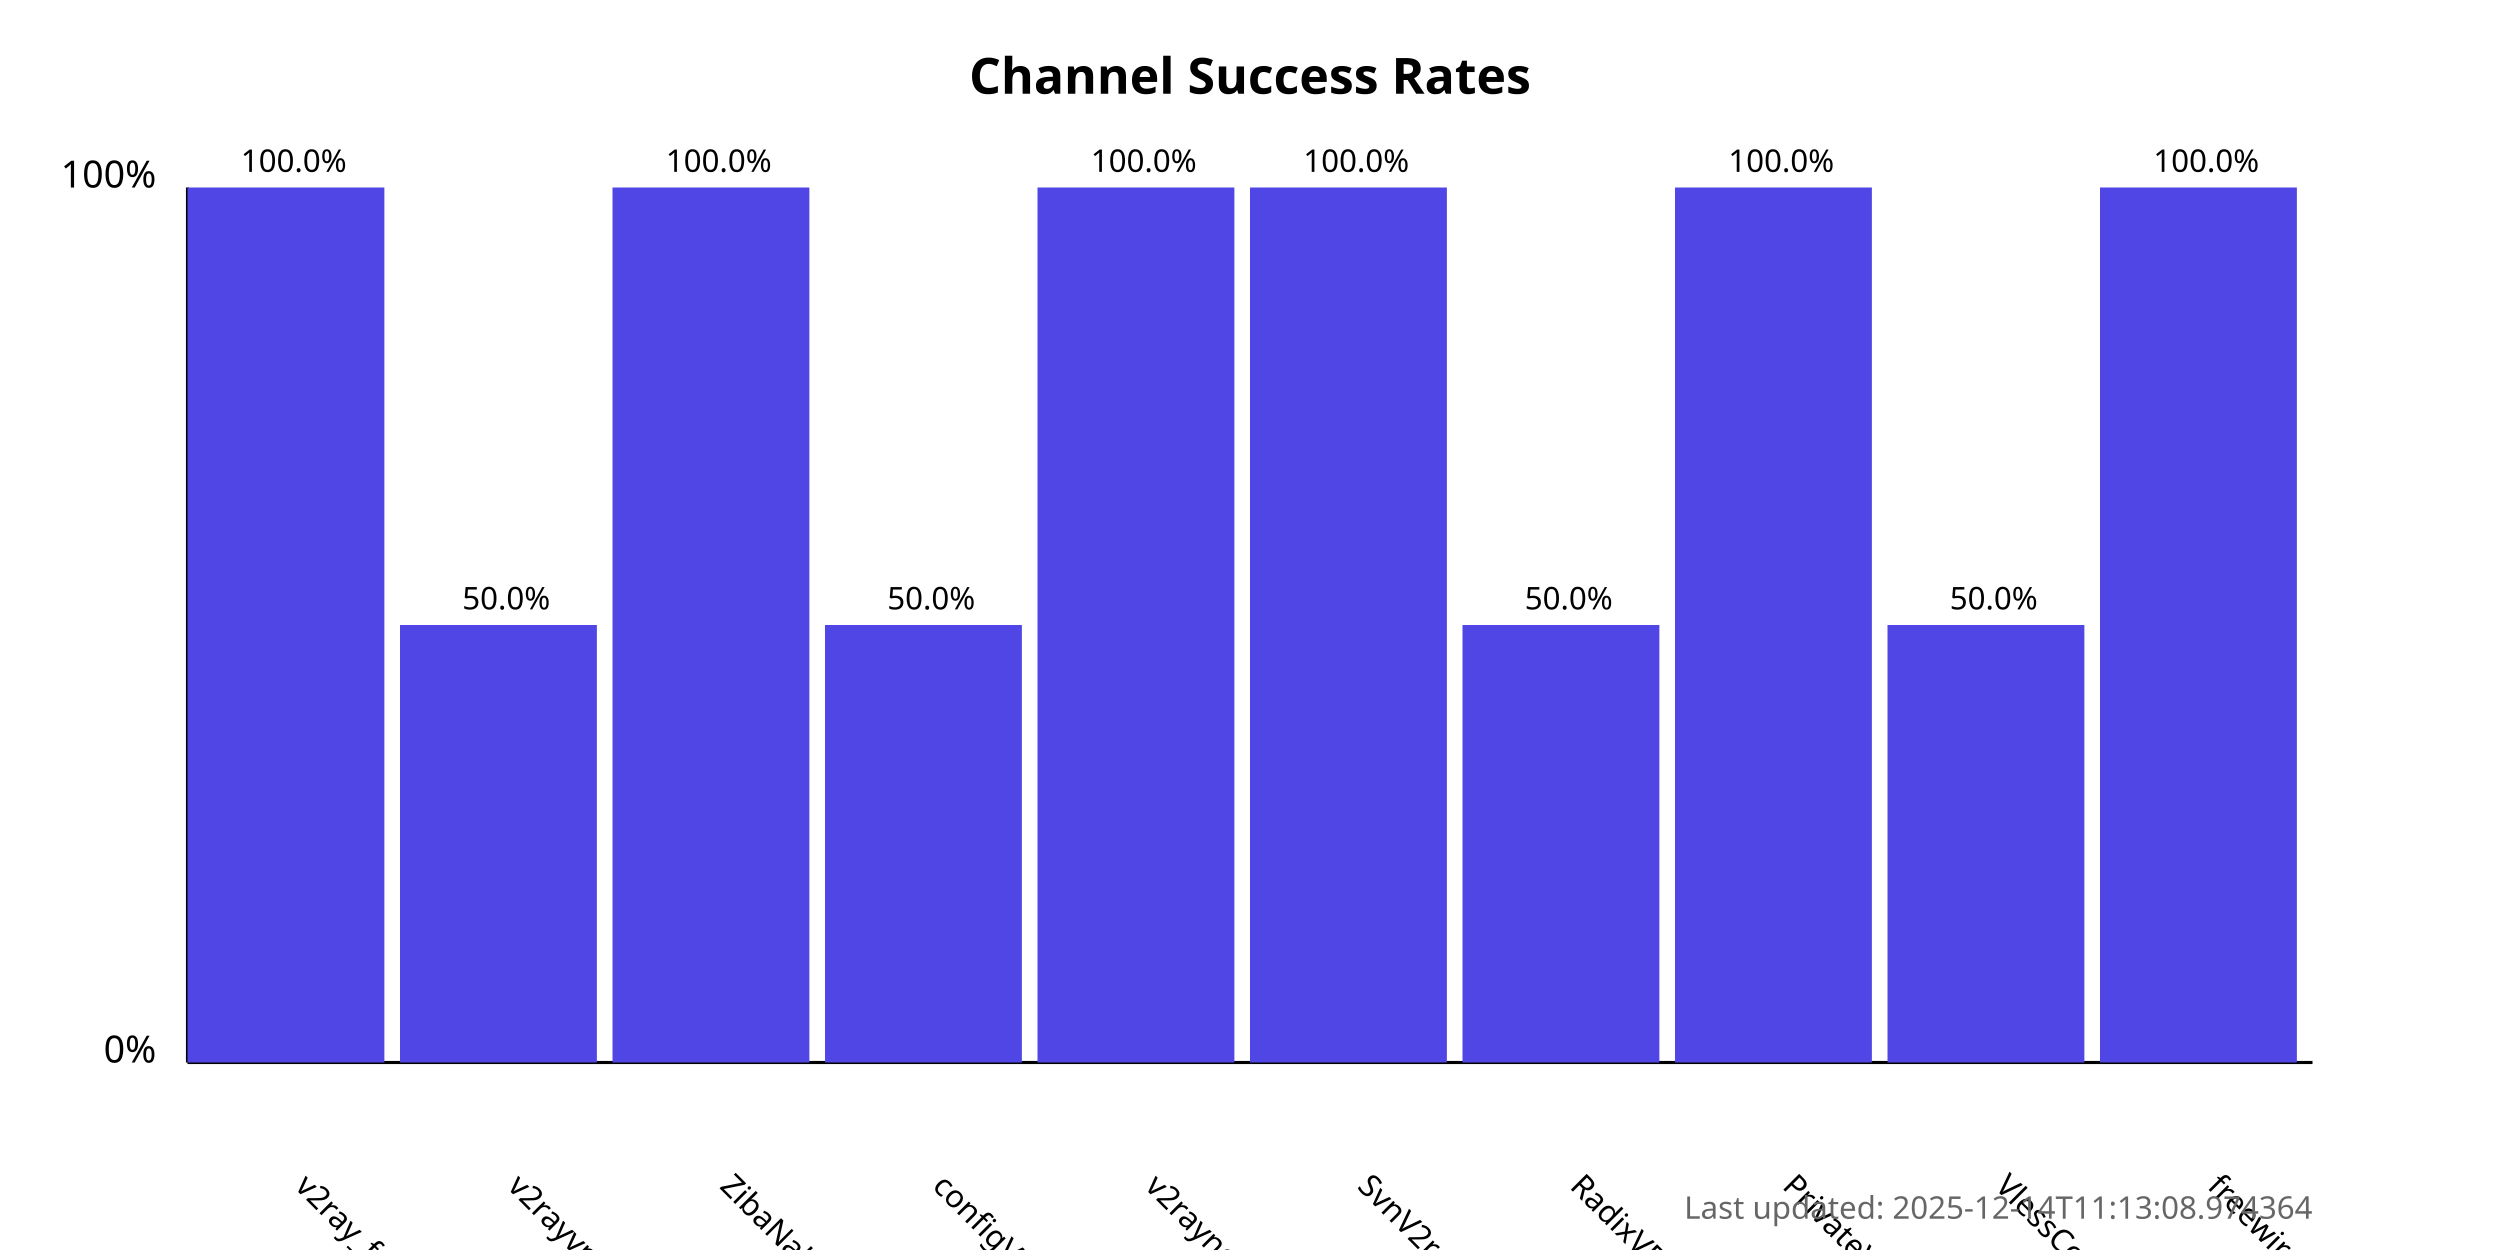
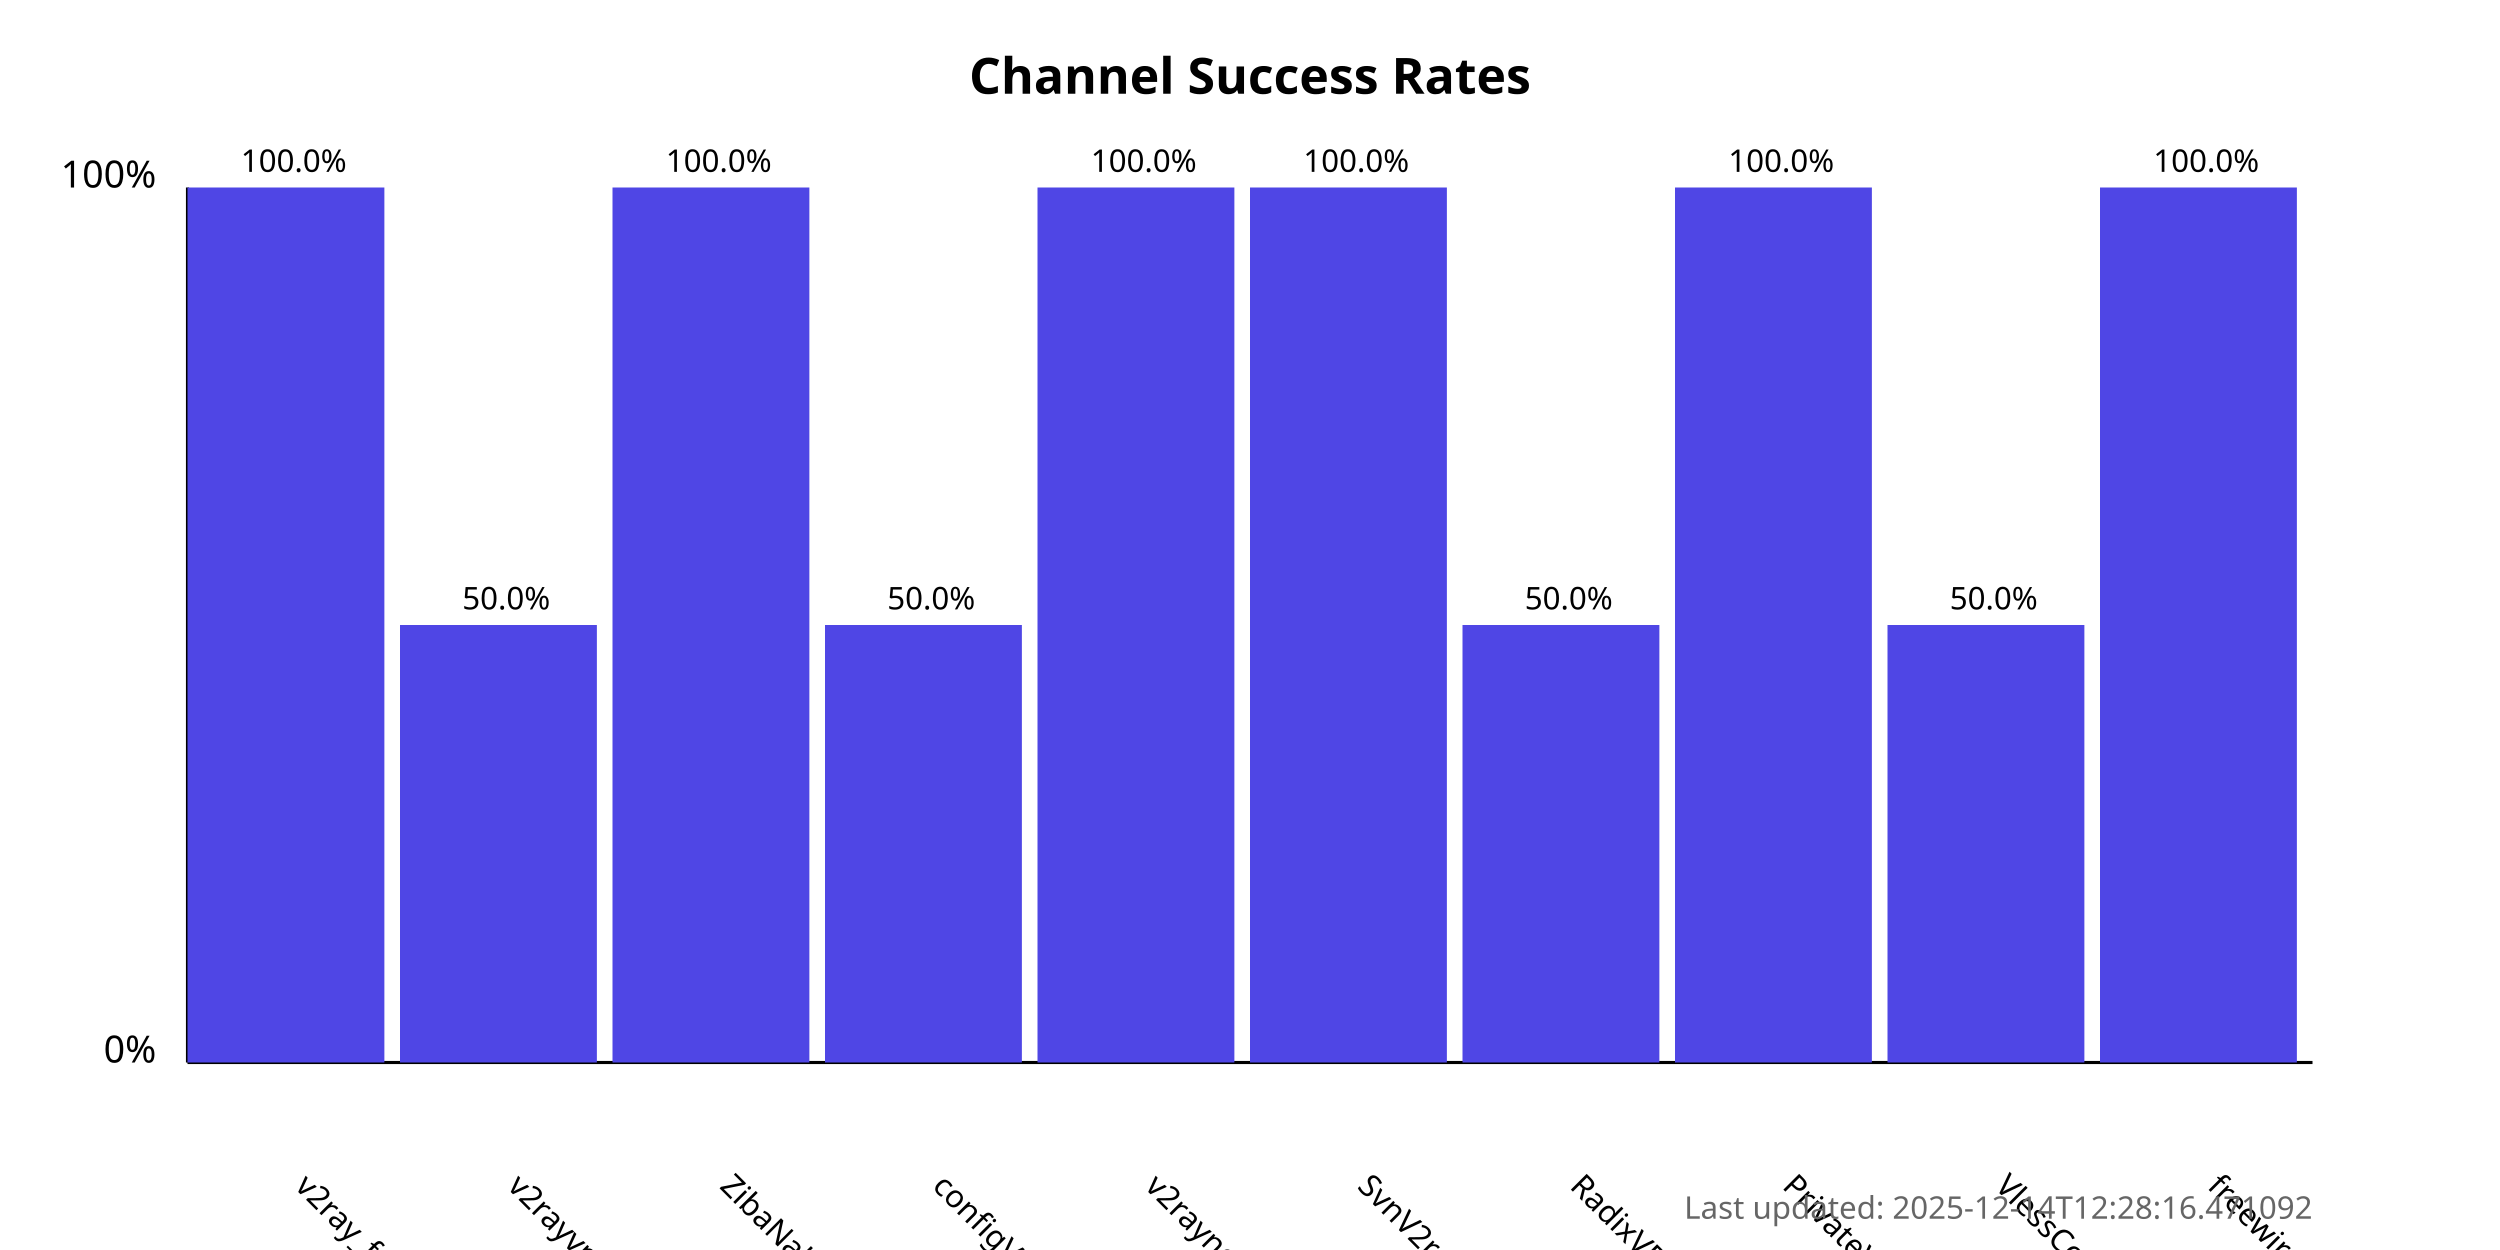
<svg xmlns="http://www.w3.org/2000/svg" width="800" height="400">
  <style>
            .chart-title { font: bold 16px sans-serif; }
            .axis-label { font: 12px sans-serif; }
            .tick-label { font: 10px sans-serif; }
            .bar { fill: #4f46e5; }
            .bar:hover { fill: #6366f1; }
            .timestamp { font: 10px sans-serif; fill: #666; }
        </style>
  <text x="400.0" y="30" text-anchor="middle" class="chart-title">
            Channel Success Rates
        </text>
  <line x1="60" y1="340" x2="60" y2="60" stroke="black" stroke-width="1" />
  <line x1="60" y1="340" x2="740" y2="340" stroke="black" stroke-width="1" />
  <text x="50" y="340" text-anchor="end" class="axis-label">0%</text>
  <text x="50" y="60" text-anchor="end" class="axis-label">100%</text>
  <g>
    <rect x="60" y="60.0" width="63.0" height="280.0" class="bar" />
    <text x="94.0" y="380" transform="rotate(45, 94.0, 380)" text-anchor="start" class="tick-label">
                v2ray_free_conf
            </text>
    <text x="94.0" y="55.0" text-anchor="middle" class="tick-label">
                100.0%
            </text>
  </g>
  <g>
    <rect x="128.0" y="200.0" width="63.0" height="140.0" class="bar" />
    <text x="162.0" y="380" transform="rotate(45, 162.0, 380)" text-anchor="start" class="tick-label">
                v2rayvpno
            </text>
    <text x="162.0" y="195.0" text-anchor="middle" class="tick-label">
                50.0%
            </text>
  </g>
  <g>
    <rect x="196.0" y="60.0" width="63.0" height="280.0" class="bar" />
    <text x="230.0" y="380" transform="rotate(45, 230.0, 380)" text-anchor="start" class="tick-label">
                ZibaNabz
            </text>
    <text x="230.0" y="55.0" text-anchor="middle" class="tick-label">
                100.0%
            </text>
  </g>
  <g>
    <rect x="264.0" y="200.0" width="63.0" height="140.0" class="bar" />
    <text x="298.0" y="380" transform="rotate(45, 298.0, 380)" text-anchor="start" class="tick-label">
                configV2rayForFree
            </text>
    <text x="298.0" y="195.0" text-anchor="middle" class="tick-label">
                50.0%
            </text>
  </g>
  <g>
    <rect x="332.0" y="60.0" width="63.0" height="280.0" class="bar" />
    <text x="366.0" y="380" transform="rotate(45, 366.0, 380)" text-anchor="start" class="tick-label">
                v2rayngvpn
            </text>
    <text x="366.0" y="55.0" text-anchor="middle" class="tick-label">
                100.0%
            </text>
  </g>
  <g>
    <rect x="400.0" y="60.0" width="63.0" height="280.0" class="bar" />
    <text x="434.0" y="380" transform="rotate(45, 434.0, 380)" text-anchor="start" class="tick-label">
                SvnV2ray
            </text>
    <text x="434.0" y="55.0" text-anchor="middle" class="tick-label">
                100.0%
            </text>
  </g>
  <g>
    <rect x="468.0" y="200.0" width="63.0" height="140.0" class="bar" />
    <text x="502.0" y="380" transform="rotate(45, 502.0, 380)" text-anchor="start" class="tick-label">
                RadixVPN
            </text>
    <text x="502.0" y="195.0" text-anchor="middle" class="tick-label">
                50.0%
            </text>
  </g>
  <g>
    <rect x="536.0" y="60.0" width="63.0" height="280.0" class="bar" />
    <text x="570.0" y="380" transform="rotate(45, 570.0, 380)" text-anchor="start" class="tick-label">
                PrivateVPNs
            </text>
    <text x="570.0" y="55.0" text-anchor="middle" class="tick-label">
                100.0%
            </text>
  </g>
  <g>
    <rect x="604.0" y="200.0" width="63.0" height="140.0" class="bar" />
    <text x="638.0" y="380" transform="rotate(45, 638.0, 380)" text-anchor="start" class="tick-label">
                VlessConfig
            </text>
    <text x="638.0" y="195.0" text-anchor="middle" class="tick-label">
                50.0%
            </text>
  </g>
  <g>
    <rect x="672.0" y="60.0" width="63.0" height="280.0" class="bar" />
    <text x="706.0" y="380" transform="rotate(45, 706.0, 380)" text-anchor="start" class="tick-label">
                freewireguard
            </text>
    <text x="706.0" y="55.0" text-anchor="middle" class="tick-label">
                100.0%
            </text>
  </g>
  <text x="740" y="390" text-anchor="end" class="timestamp">
-             Last updated: 2025-12-14T11:13:08.974364
+             Last updated: 2025-12-14T12:28:16.471092
        </text>
</svg>
